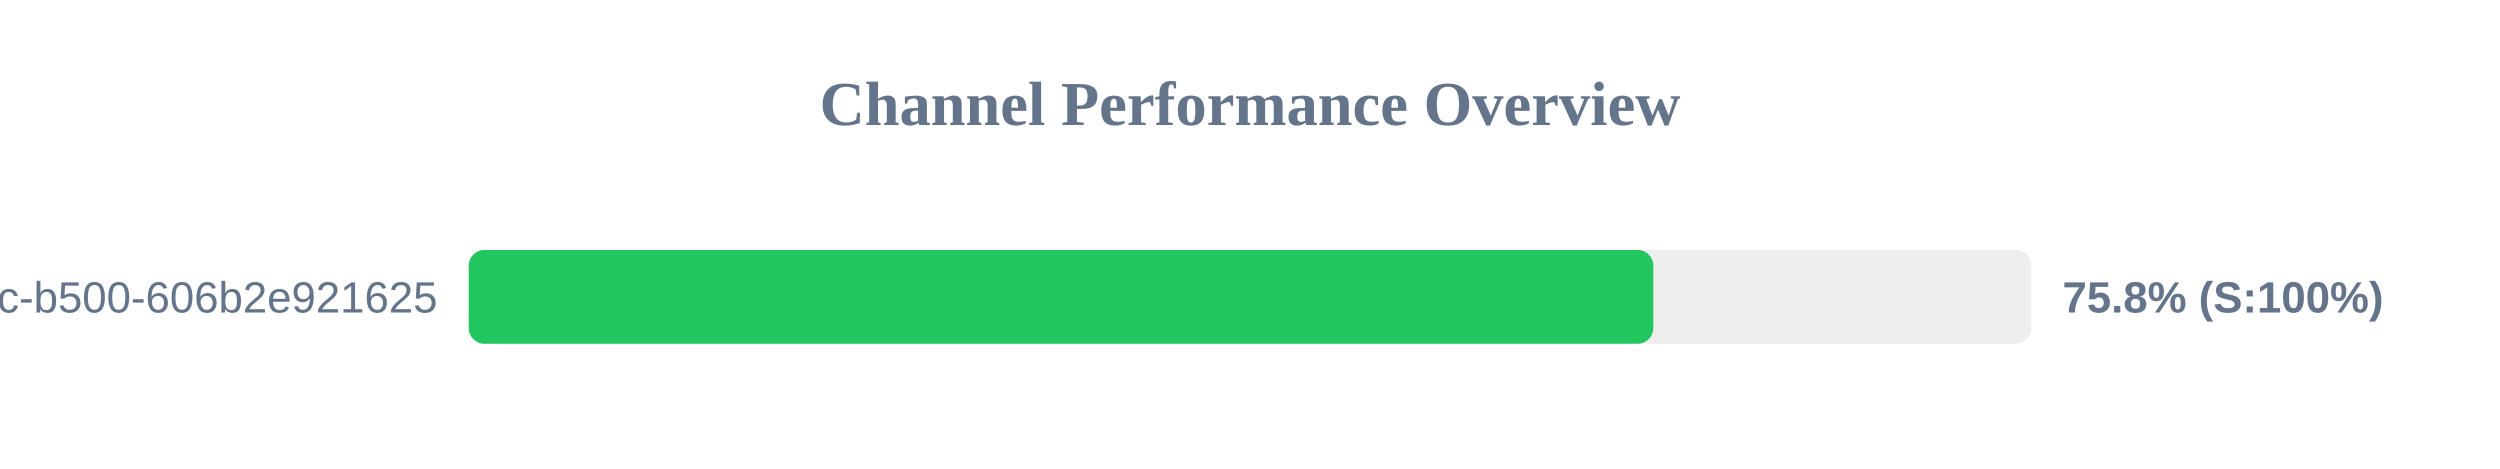
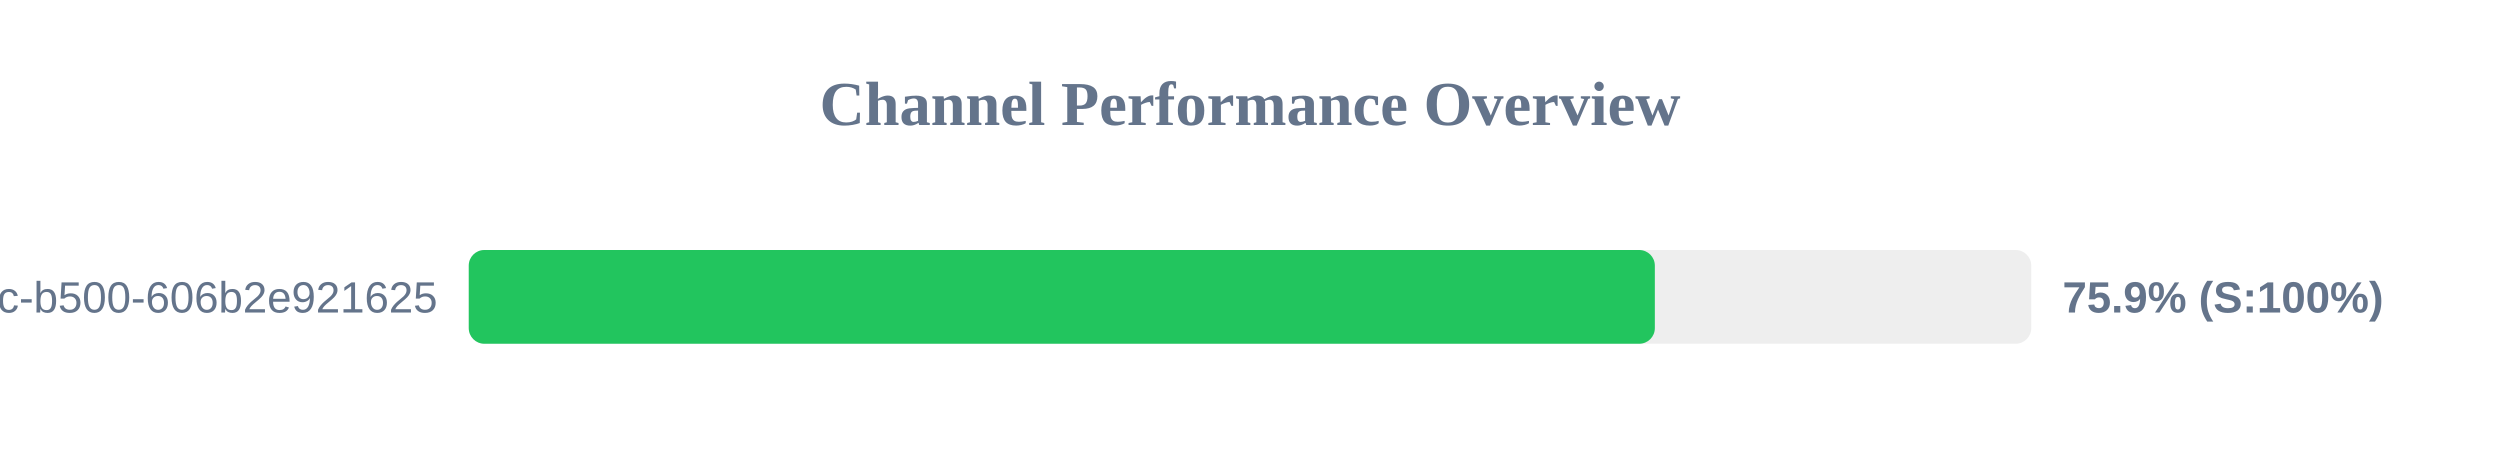
<svg xmlns="http://www.w3.org/2000/svg" width="800" height="150" version="1.1">
  <style>
        .row { font: 14px Arial; fill: #64748b; }
        .score { font: bold 14px Arial; fill: #64748b; }
    </style>
  <text x="400" y="40" text-anchor="middle" font-size="20px" font-weight="bold" fill="#64748b">Channel Performance Overview</text>
  <rect x="150" y="80" width="500" height="30" fill="#eee" rx="5" />
-   <rect x="150" y="80" width="379.05" height="30" fill="#22c55e" rx="5" />
+   <rect x="150" y="80" width="379.55" height="30" fill="#22c55e" rx="5" />
  <text x="140" y="100" text-anchor="end" class="row">?uuid=f901861b-6491-450c-b500-606b2e921625</text>
-   <text x="660" y="100" text-anchor="start" class="score">75.8% (S:100%)</text>
+   <text x="660" y="100" text-anchor="start" class="score">75.9% (S:100%)</text>
</svg>
